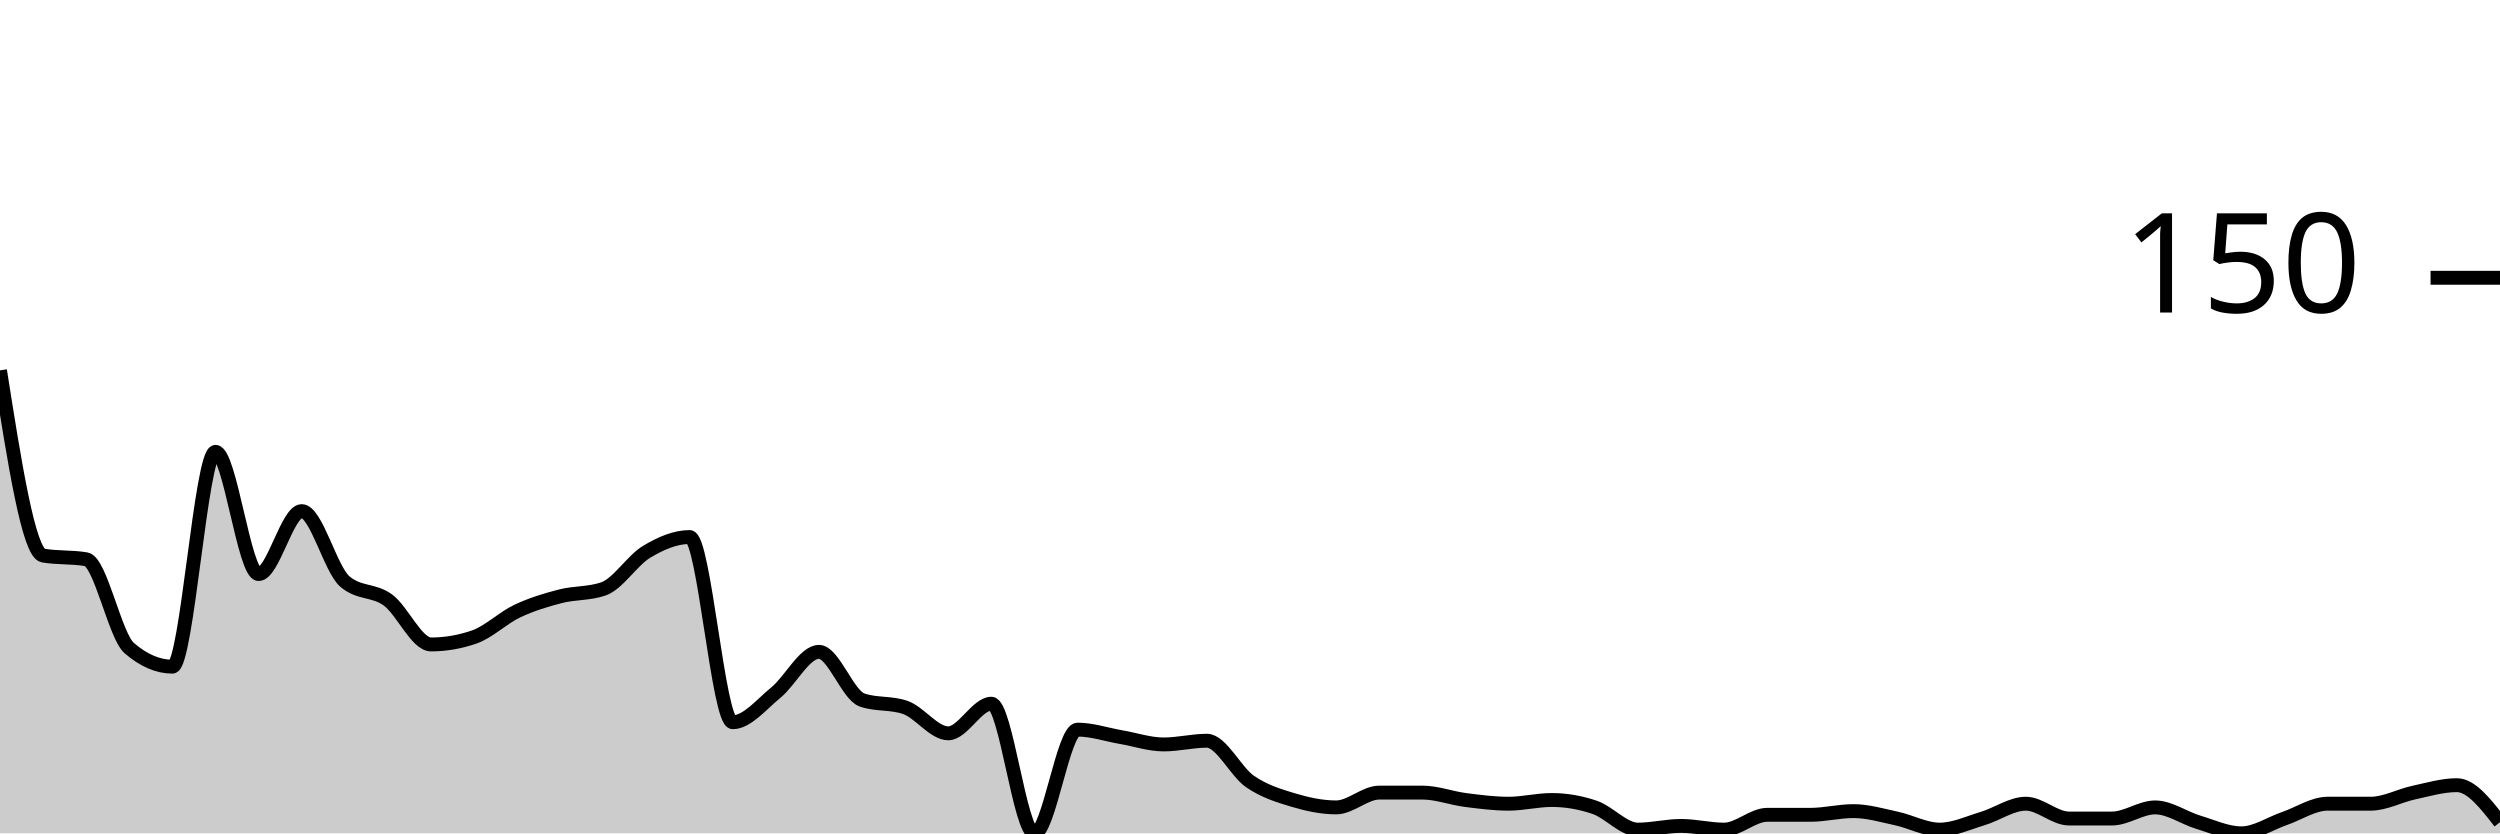
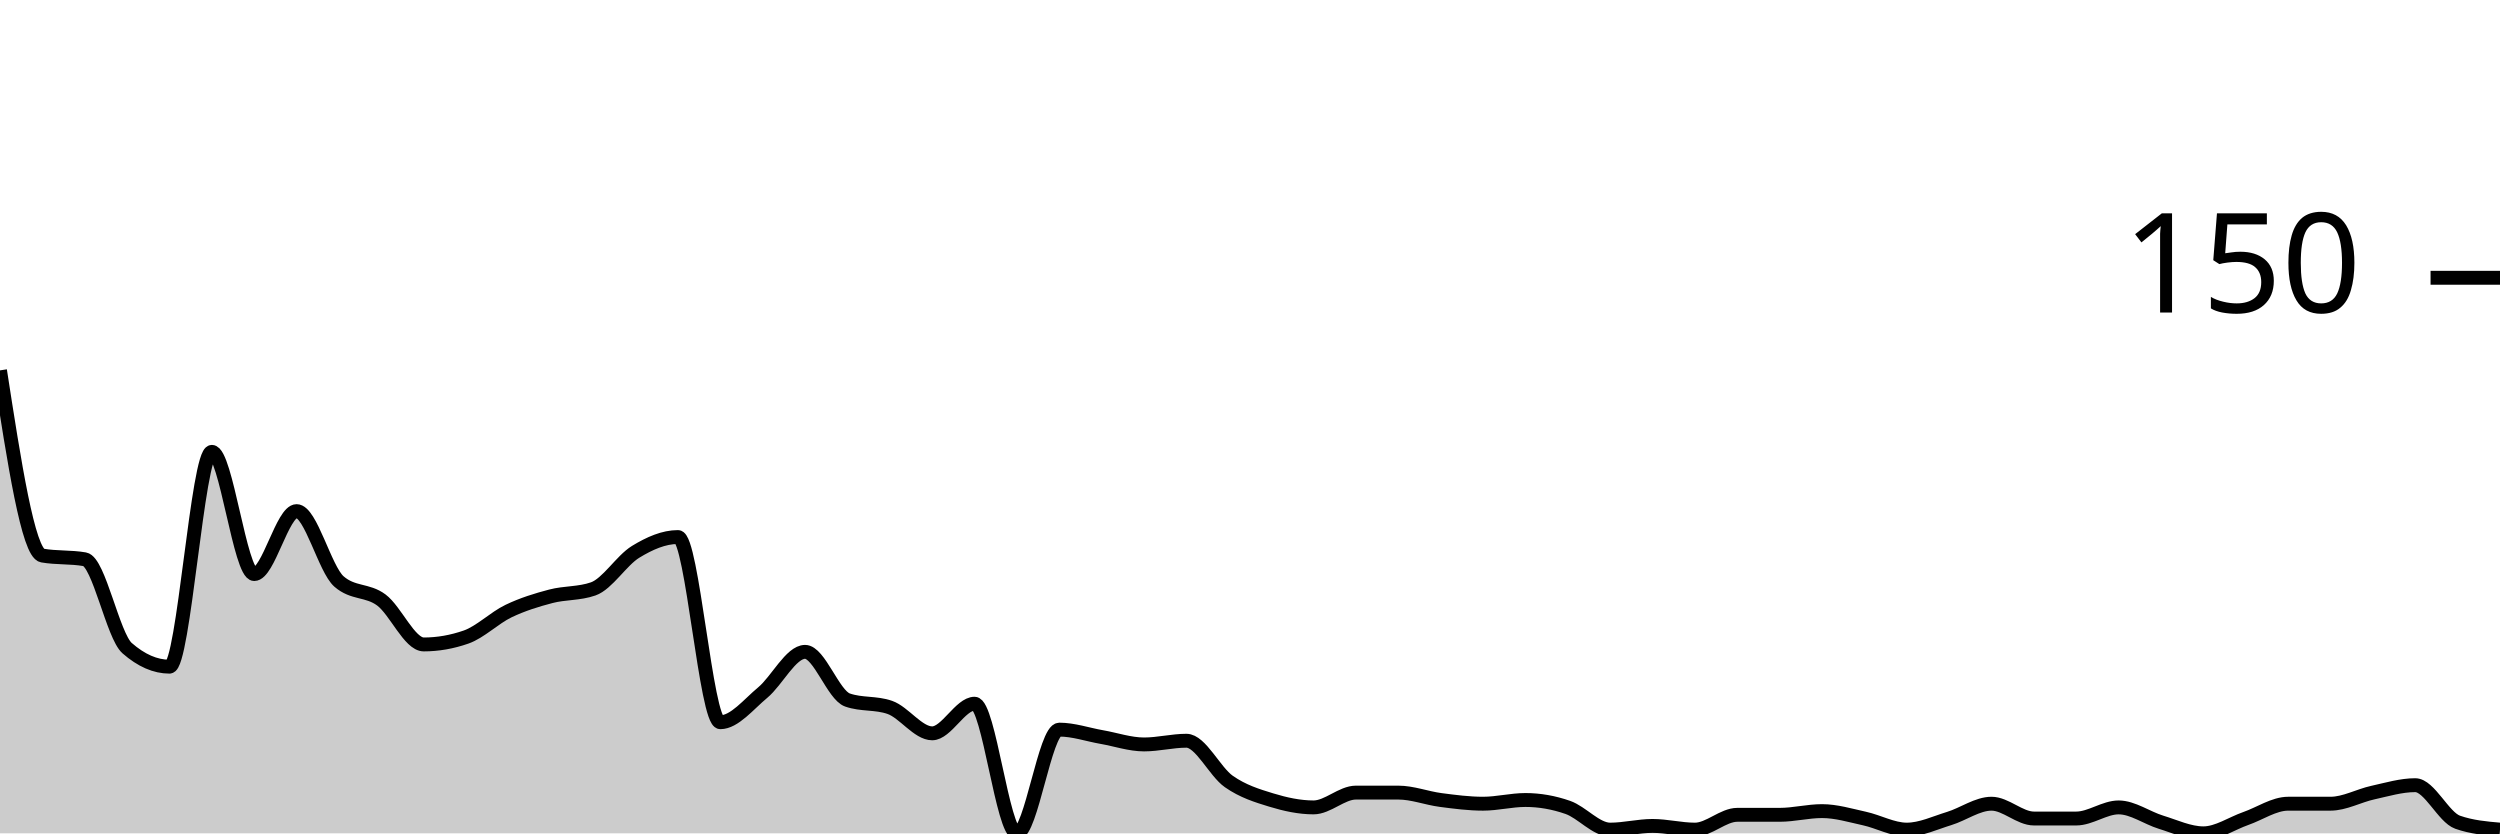
<svg xmlns="http://www.w3.org/2000/svg" viewBox="0 0 180 60">
  <g transform="translate(0,20)">
-     <path class="area" fill="rgba(0, 0, 0, 0.2)" d="M0,6.667C1.034,13.244,2.069,19.822,3.103,20C4.138,20.178,5.172,20.089,6.207,20.267C7.241,20.444,8.276,25.778,9.31,26.667C10.345,27.556,11.379,28,12.414,28C13.448,28,14.483,12.533,15.517,12.533C16.552,12.533,17.586,21.333,18.621,21.333C19.655,21.333,20.69,16.8,21.724,16.8C22.759,16.8,23.793,20.978,24.828,21.867C25.862,22.756,26.897,22.444,27.931,23.2C28.966,23.956,30,26.4,31.034,26.4C32.069,26.4,33.103,26.222,34.138,25.867C35.172,25.511,36.207,24.489,37.241,24C38.276,23.511,39.31,23.2,40.345,22.933C41.379,22.667,42.414,22.756,43.448,22.4C44.483,22.044,45.517,20.356,46.552,19.733C47.586,19.111,48.621,18.667,49.655,18.667C50.69,18.667,51.724,32,52.759,32C53.793,32,54.828,30.711,55.862,29.867C56.897,29.022,57.931,26.933,58.966,26.933C60,26.933,61.034,30.044,62.069,30.4C63.103,30.756,64.138,30.578,65.172,30.933C66.207,31.289,67.241,32.8,68.276,32.8C69.31,32.8,70.345,30.667,71.379,30.667C72.414,30.667,73.448,40,74.483,40C75.517,40,76.552,32.533,77.586,32.533C78.621,32.533,79.655,32.889,80.69,33.067C81.724,33.244,82.759,33.6,83.793,33.6C84.828,33.6,85.862,33.333,86.897,33.333C87.931,33.333,88.966,35.556,90,36.267C91.034,36.978,92.069,37.289,93.103,37.6C94.138,37.911,95.172,38.133,96.207,38.133C97.241,38.133,98.276,37.067,99.31,37.067C100.345,37.067,101.379,37.067,102.414,37.067C103.448,37.067,104.483,37.467,105.517,37.6C106.552,37.733,107.586,37.867,108.621,37.867C109.655,37.867,110.69,37.6,111.724,37.6C112.759,37.6,113.793,37.778,114.828,38.133C115.862,38.489,116.897,39.733,117.931,39.733C118.966,39.733,120,39.467,121.034,39.467C122.069,39.467,123.103,39.733,124.138,39.733C125.172,39.733,126.207,38.667,127.241,38.667C128.276,38.667,129.31,38.667,130.345,38.667C131.379,38.667,132.414,38.4,133.448,38.4C134.483,38.4,135.517,38.711,136.552,38.933C137.586,39.156,138.621,39.733,139.655,39.733C140.69,39.733,141.724,39.244,142.759,38.933C143.793,38.622,144.828,37.867,145.862,37.867C146.897,37.867,147.931,38.933,148.966,38.933C150,38.933,151.034,38.933,152.069,38.933C153.103,38.933,154.138,38.133,155.172,38.133C156.207,38.133,157.241,38.889,158.276,39.2C159.31,39.511,160.345,40,161.379,40C162.414,40,163.448,39.289,164.483,38.933C165.517,38.578,166.552,37.867,167.586,37.867C168.621,37.867,169.655,37.867,170.69,37.867C171.724,37.867,172.759,37.289,173.793,37.067C174.828,36.844,175.862,36.533,176.897,36.533C177.931,36.533,178.966,37.867,180,39.2L180,40C178.966,40,177.931,40,176.897,40C175.862,40,174.828,40,173.793,40C172.759,40,171.724,40,170.69,40C169.655,40,168.621,40,167.586,40C166.552,40,165.517,40,164.483,40C163.448,40,162.414,40,161.379,40C160.345,40,159.31,40,158.276,40C157.241,40,156.207,40,155.172,40C154.138,40,153.103,40,152.069,40C151.034,40,150,40,148.966,40C147.931,40,146.897,40,145.862,40C144.828,40,143.793,40,142.759,40C141.724,40,140.69,40,139.655,40C138.621,40,137.586,40,136.552,40C135.517,40,134.483,40,133.448,40C132.414,40,131.379,40,130.345,40C129.31,40,128.276,40,127.241,40C126.207,40,125.172,40,124.138,40C123.103,40,122.069,40,121.034,40C120,40,118.966,40,117.931,40C116.897,40,115.862,40,114.828,40C113.793,40,112.759,40,111.724,40C110.69,40,109.655,40,108.621,40C107.586,40,106.552,40,105.517,40C104.483,40,103.448,40,102.414,40C101.379,40,100.345,40,99.31,40C98.276,40,97.241,40,96.207,40C95.172,40,94.138,40,93.103,40C92.069,40,91.034,40,90,40C88.966,40,87.931,40,86.897,40C85.862,40,84.828,40,83.793,40C82.759,40,81.724,40,80.69,40C79.655,40,78.621,40,77.586,40C76.552,40,75.517,40,74.483,40C73.448,40,72.414,40,71.379,40C70.345,40,69.31,40,68.276,40C67.241,40,66.207,40,65.172,40C64.138,40,63.103,40,62.069,40C61.034,40,60,40,58.966,40C57.931,40,56.897,40,55.862,40C54.828,40,53.793,40,52.759,40C51.724,40,50.69,40,49.655,40C48.621,40,47.586,40,46.552,40C45.517,40,44.483,40,43.448,40C42.414,40,41.379,40,40.345,40C39.31,40,38.276,40,37.241,40C36.207,40,35.172,40,34.138,40C33.103,40,32.069,40,31.034,40C30,40,28.966,40,27.931,40C26.897,40,25.862,40,24.828,40C23.793,40,22.759,40,21.724,40C20.69,40,19.655,40,18.621,40C17.586,40,16.552,40,15.517,40C14.483,40,13.448,40,12.414,40C11.379,40,10.345,40,9.31,40C8.276,40,7.241,40,6.207,40C5.172,40,4.138,40,3.103,40C2.069,40,1.034,40,0,40Z" />
-     <path class="line" stroke="black" fill="none" d="M0,6.667C1.034,13.244,2.069,19.822,3.103,20C4.138,20.178,5.172,20.089,6.207,20.267C7.241,20.444,8.276,25.778,9.31,26.667C10.345,27.556,11.379,28,12.414,28C13.448,28,14.483,12.533,15.517,12.533C16.552,12.533,17.586,21.333,18.621,21.333C19.655,21.333,20.69,16.8,21.724,16.8C22.759,16.8,23.793,20.978,24.828,21.867C25.862,22.756,26.897,22.444,27.931,23.2C28.966,23.956,30,26.4,31.034,26.4C32.069,26.4,33.103,26.222,34.138,25.867C35.172,25.511,36.207,24.489,37.241,24C38.276,23.511,39.31,23.2,40.345,22.933C41.379,22.667,42.414,22.756,43.448,22.4C44.483,22.044,45.517,20.356,46.552,19.733C47.586,19.111,48.621,18.667,49.655,18.667C50.69,18.667,51.724,32,52.759,32C53.793,32,54.828,30.711,55.862,29.867C56.897,29.022,57.931,26.933,58.966,26.933C60,26.933,61.034,30.044,62.069,30.4C63.103,30.756,64.138,30.578,65.172,30.933C66.207,31.289,67.241,32.8,68.276,32.8C69.31,32.8,70.345,30.667,71.379,30.667C72.414,30.667,73.448,40,74.483,40C75.517,40,76.552,32.533,77.586,32.533C78.621,32.533,79.655,32.889,80.69,33.067C81.724,33.244,82.759,33.6,83.793,33.6C84.828,33.6,85.862,33.333,86.897,33.333C87.931,33.333,88.966,35.556,90,36.267C91.034,36.978,92.069,37.289,93.103,37.6C94.138,37.911,95.172,38.133,96.207,38.133C97.241,38.133,98.276,37.067,99.31,37.067C100.345,37.067,101.379,37.067,102.414,37.067C103.448,37.067,104.483,37.467,105.517,37.6C106.552,37.733,107.586,37.867,108.621,37.867C109.655,37.867,110.69,37.6,111.724,37.6C112.759,37.6,113.793,37.778,114.828,38.133C115.862,38.489,116.897,39.733,117.931,39.733C118.966,39.733,120,39.467,121.034,39.467C122.069,39.467,123.103,39.733,124.138,39.733C125.172,39.733,126.207,38.667,127.241,38.667C128.276,38.667,129.31,38.667,130.345,38.667C131.379,38.667,132.414,38.4,133.448,38.4C134.483,38.4,135.517,38.711,136.552,38.933C137.586,39.156,138.621,39.733,139.655,39.733C140.69,39.733,141.724,39.244,142.759,38.933C143.793,38.622,144.828,37.867,145.862,37.867C146.897,37.867,147.931,38.933,148.966,38.933C150,38.933,151.034,38.933,152.069,38.933C153.103,38.933,154.138,38.133,155.172,38.133C156.207,38.133,157.241,38.889,158.276,39.2C159.31,39.511,160.345,40,161.379,40C162.414,40,163.448,39.289,164.483,38.933C165.517,38.578,166.552,37.867,167.586,37.867C168.621,37.867,169.655,37.867,170.69,37.867C171.724,37.867,172.759,37.289,173.793,37.067C174.828,36.844,175.862,36.533,176.897,36.533C177.931,36.533,178.966,37.867,180,39.2" />
+     <path class="area" fill="rgba(0, 0, 0, 0.2)" d="M0,6.667C1.017,13.244,2.034,19.822,3.051,20C4.068,20.178,5.085,20.089,6.102,20.267C7.119,20.444,8.136,25.778,9.153,26.667C10.169,27.556,11.186,28,12.203,28C13.22,28,14.237,12.533,15.254,12.533C16.271,12.533,17.288,21.333,18.305,21.333C19.322,21.333,20.339,16.8,21.356,16.8C22.373,16.8,23.39,20.978,24.407,21.867C25.424,22.756,26.441,22.444,27.458,23.2C28.475,23.956,29.492,26.4,30.508,26.4C31.525,26.4,32.542,26.222,33.559,25.867C34.576,25.511,35.593,24.489,36.61,24C37.627,23.511,38.644,23.2,39.661,22.933C40.678,22.667,41.695,22.756,42.712,22.4C43.729,22.044,44.746,20.356,45.763,19.733C46.78,19.111,47.797,18.667,48.814,18.667C49.831,18.667,50.847,32,51.864,32C52.881,32,53.898,30.711,54.915,29.867C55.932,29.022,56.949,26.933,57.966,26.933C58.983,26.933,60,30.044,61.017,30.4C62.034,30.756,63.051,30.578,64.068,30.933C65.085,31.289,66.102,32.8,67.119,32.8C68.136,32.8,69.153,30.667,70.169,30.667C71.186,30.667,72.203,40,73.22,40C74.237,40,75.254,32.533,76.271,32.533C77.288,32.533,78.305,32.889,79.322,33.067C80.339,33.244,81.356,33.6,82.373,33.6C83.39,33.6,84.407,33.333,85.424,33.333C86.441,33.333,87.458,35.556,88.475,36.267C89.492,36.978,90.508,37.289,91.525,37.6C92.542,37.911,93.559,38.133,94.576,38.133C95.593,38.133,96.61,37.067,97.627,37.067C98.644,37.067,99.661,37.067,100.678,37.067C101.695,37.067,102.712,37.467,103.729,37.6C104.746,37.733,105.763,37.867,106.78,37.867C107.797,37.867,108.814,37.6,109.831,37.6C110.847,37.6,111.864,37.778,112.881,38.133C113.898,38.489,114.915,39.733,115.932,39.733C116.949,39.733,117.966,39.467,118.983,39.467C120,39.467,121.017,39.733,122.034,39.733C123.051,39.733,124.068,38.667,125.085,38.667C126.102,38.667,127.119,38.667,128.136,38.667C129.153,38.667,130.169,38.4,131.186,38.4C132.203,38.4,133.22,38.711,134.237,38.933C135.254,39.156,136.271,39.733,137.288,39.733C138.305,39.733,139.322,39.244,140.339,38.933C141.356,38.622,142.373,37.867,143.39,37.867C144.407,37.867,145.424,38.933,146.441,38.933C147.458,38.933,148.475,38.933,149.492,38.933C150.508,38.933,151.525,38.133,152.542,38.133C153.559,38.133,154.576,38.889,155.593,39.2C156.61,39.511,157.627,40,158.644,40C159.661,40,160.678,39.289,161.695,38.933C162.712,38.578,163.729,37.867,164.746,37.867C165.763,37.867,166.78,37.867,167.797,37.867C168.814,37.867,169.831,37.289,170.847,37.067C171.864,36.844,172.881,36.533,173.898,36.533C174.915,36.533,175.932,38.844,176.949,39.2C177.966,39.556,178.983,39.644,180,39.733L180,40C178.983,40,177.966,40,176.949,40C175.932,40,174.915,40,173.898,40C172.881,40,171.864,40,170.847,40C169.831,40,168.814,40,167.797,40C166.78,40,165.763,40,164.746,40C163.729,40,162.712,40,161.695,40C160.678,40,159.661,40,158.644,40C157.627,40,156.61,40,155.593,40C154.576,40,153.559,40,152.542,40C151.525,40,150.508,40,149.492,40C148.475,40,147.458,40,146.441,40C145.424,40,144.407,40,143.39,40C142.373,40,141.356,40,140.339,40C139.322,40,138.305,40,137.288,40C136.271,40,135.254,40,134.237,40C133.22,40,132.203,40,131.186,40C130.169,40,129.153,40,128.136,40C127.119,40,126.102,40,125.085,40C124.068,40,123.051,40,122.034,40C121.017,40,120,40,118.983,40C117.966,40,116.949,40,115.932,40C114.915,40,113.898,40,112.881,40C111.864,40,110.847,40,109.831,40C108.814,40,107.797,40,106.78,40C105.763,40,104.746,40,103.729,40C102.712,40,101.695,40,100.678,40C99.661,40,98.644,40,97.627,40C96.61,40,95.593,40,94.576,40C93.559,40,92.542,40,91.525,40C90.508,40,89.492,40,88.475,40C87.458,40,86.441,40,85.424,40C84.407,40,83.39,40,82.373,40C81.356,40,80.339,40,79.322,40C78.305,40,77.288,40,76.271,40C75.254,40,74.237,40,73.22,40C72.203,40,71.186,40,70.169,40C69.153,40,68.136,40,67.119,40C66.102,40,65.085,40,64.068,40C63.051,40,62.034,40,61.017,40C60,40,58.983,40,57.966,40C56.949,40,55.932,40,54.915,40C53.898,40,52.881,40,51.864,40C50.847,40,49.831,40,48.814,40C47.797,40,46.78,40,45.763,40C44.746,40,43.729,40,42.712,40C41.695,40,40.678,40,39.661,40C38.644,40,37.627,40,36.61,40C35.593,40,34.576,40,33.559,40C32.542,40,31.525,40,30.508,40C29.492,40,28.475,40,27.458,40C26.441,40,25.424,40,24.407,40C23.39,40,22.373,40,21.356,40C20.339,40,19.322,40,18.305,40C17.288,40,16.271,40,15.254,40C14.237,40,13.22,40,12.203,40C11.186,40,10.169,40,9.153,40C8.136,40,7.119,40,6.102,40C5.085,40,4.068,40,3.051,40C2.034,40,1.017,40,0,40Z" />
+     <path class="line" stroke="black" fill="none" d="M0,6.667C1.017,13.244,2.034,19.822,3.051,20C4.068,20.178,5.085,20.089,6.102,20.267C7.119,20.444,8.136,25.778,9.153,26.667C10.169,27.556,11.186,28,12.203,28C13.22,28,14.237,12.533,15.254,12.533C16.271,12.533,17.288,21.333,18.305,21.333C19.322,21.333,20.339,16.8,21.356,16.8C22.373,16.8,23.39,20.978,24.407,21.867C25.424,22.756,26.441,22.444,27.458,23.2C28.475,23.956,29.492,26.4,30.508,26.4C31.525,26.4,32.542,26.222,33.559,25.867C34.576,25.511,35.593,24.489,36.61,24C37.627,23.511,38.644,23.2,39.661,22.933C40.678,22.667,41.695,22.756,42.712,22.4C43.729,22.044,44.746,20.356,45.763,19.733C46.78,19.111,47.797,18.667,48.814,18.667C49.831,18.667,50.847,32,51.864,32C52.881,32,53.898,30.711,54.915,29.867C55.932,29.022,56.949,26.933,57.966,26.933C58.983,26.933,60,30.044,61.017,30.4C62.034,30.756,63.051,30.578,64.068,30.933C65.085,31.289,66.102,32.8,67.119,32.8C68.136,32.8,69.153,30.667,70.169,30.667C71.186,30.667,72.203,40,73.22,40C74.237,40,75.254,32.533,76.271,32.533C77.288,32.533,78.305,32.889,79.322,33.067C80.339,33.244,81.356,33.6,82.373,33.6C83.39,33.6,84.407,33.333,85.424,33.333C86.441,33.333,87.458,35.556,88.475,36.267C89.492,36.978,90.508,37.289,91.525,37.6C92.542,37.911,93.559,38.133,94.576,38.133C95.593,38.133,96.61,37.067,97.627,37.067C98.644,37.067,99.661,37.067,100.678,37.067C101.695,37.067,102.712,37.467,103.729,37.6C104.746,37.733,105.763,37.867,106.78,37.867C107.797,37.867,108.814,37.6,109.831,37.6C110.847,37.6,111.864,37.778,112.881,38.133C113.898,38.489,114.915,39.733,115.932,39.733C116.949,39.733,117.966,39.467,118.983,39.467C120,39.467,121.017,39.733,122.034,39.733C123.051,39.733,124.068,38.667,125.085,38.667C126.102,38.667,127.119,38.667,128.136,38.667C129.153,38.667,130.169,38.4,131.186,38.4C132.203,38.4,133.22,38.711,134.237,38.933C135.254,39.156,136.271,39.733,137.288,39.733C138.305,39.733,139.322,39.244,140.339,38.933C141.356,38.622,142.373,37.867,143.39,37.867C144.407,37.867,145.424,38.933,146.441,38.933C147.458,38.933,148.475,38.933,149.492,38.933C150.508,38.933,151.525,38.133,152.542,38.133C153.559,38.133,154.576,38.889,155.593,39.2C156.61,39.511,157.627,40,158.644,40C159.661,40,160.678,39.289,161.695,38.933C162.712,38.578,163.729,37.867,164.746,37.867C165.763,37.867,166.78,37.867,167.797,37.867C168.814,37.867,169.831,37.289,170.847,37.067C171.864,36.844,172.881,36.533,173.898,36.533C174.915,36.533,175.932,38.844,176.949,39.2C177.966,39.556,178.983,39.644,180,39.733" />
    <path class="axis-ceiling" stroke-width="1" stroke="black" fill="none" d="M175,0L180,0" />
    <text class="axis-ceiling-label" font-family="sans-serif" text-anchor="end" font-size="10px" x="170" y="2.5">150</text>
  </g>
</svg>
